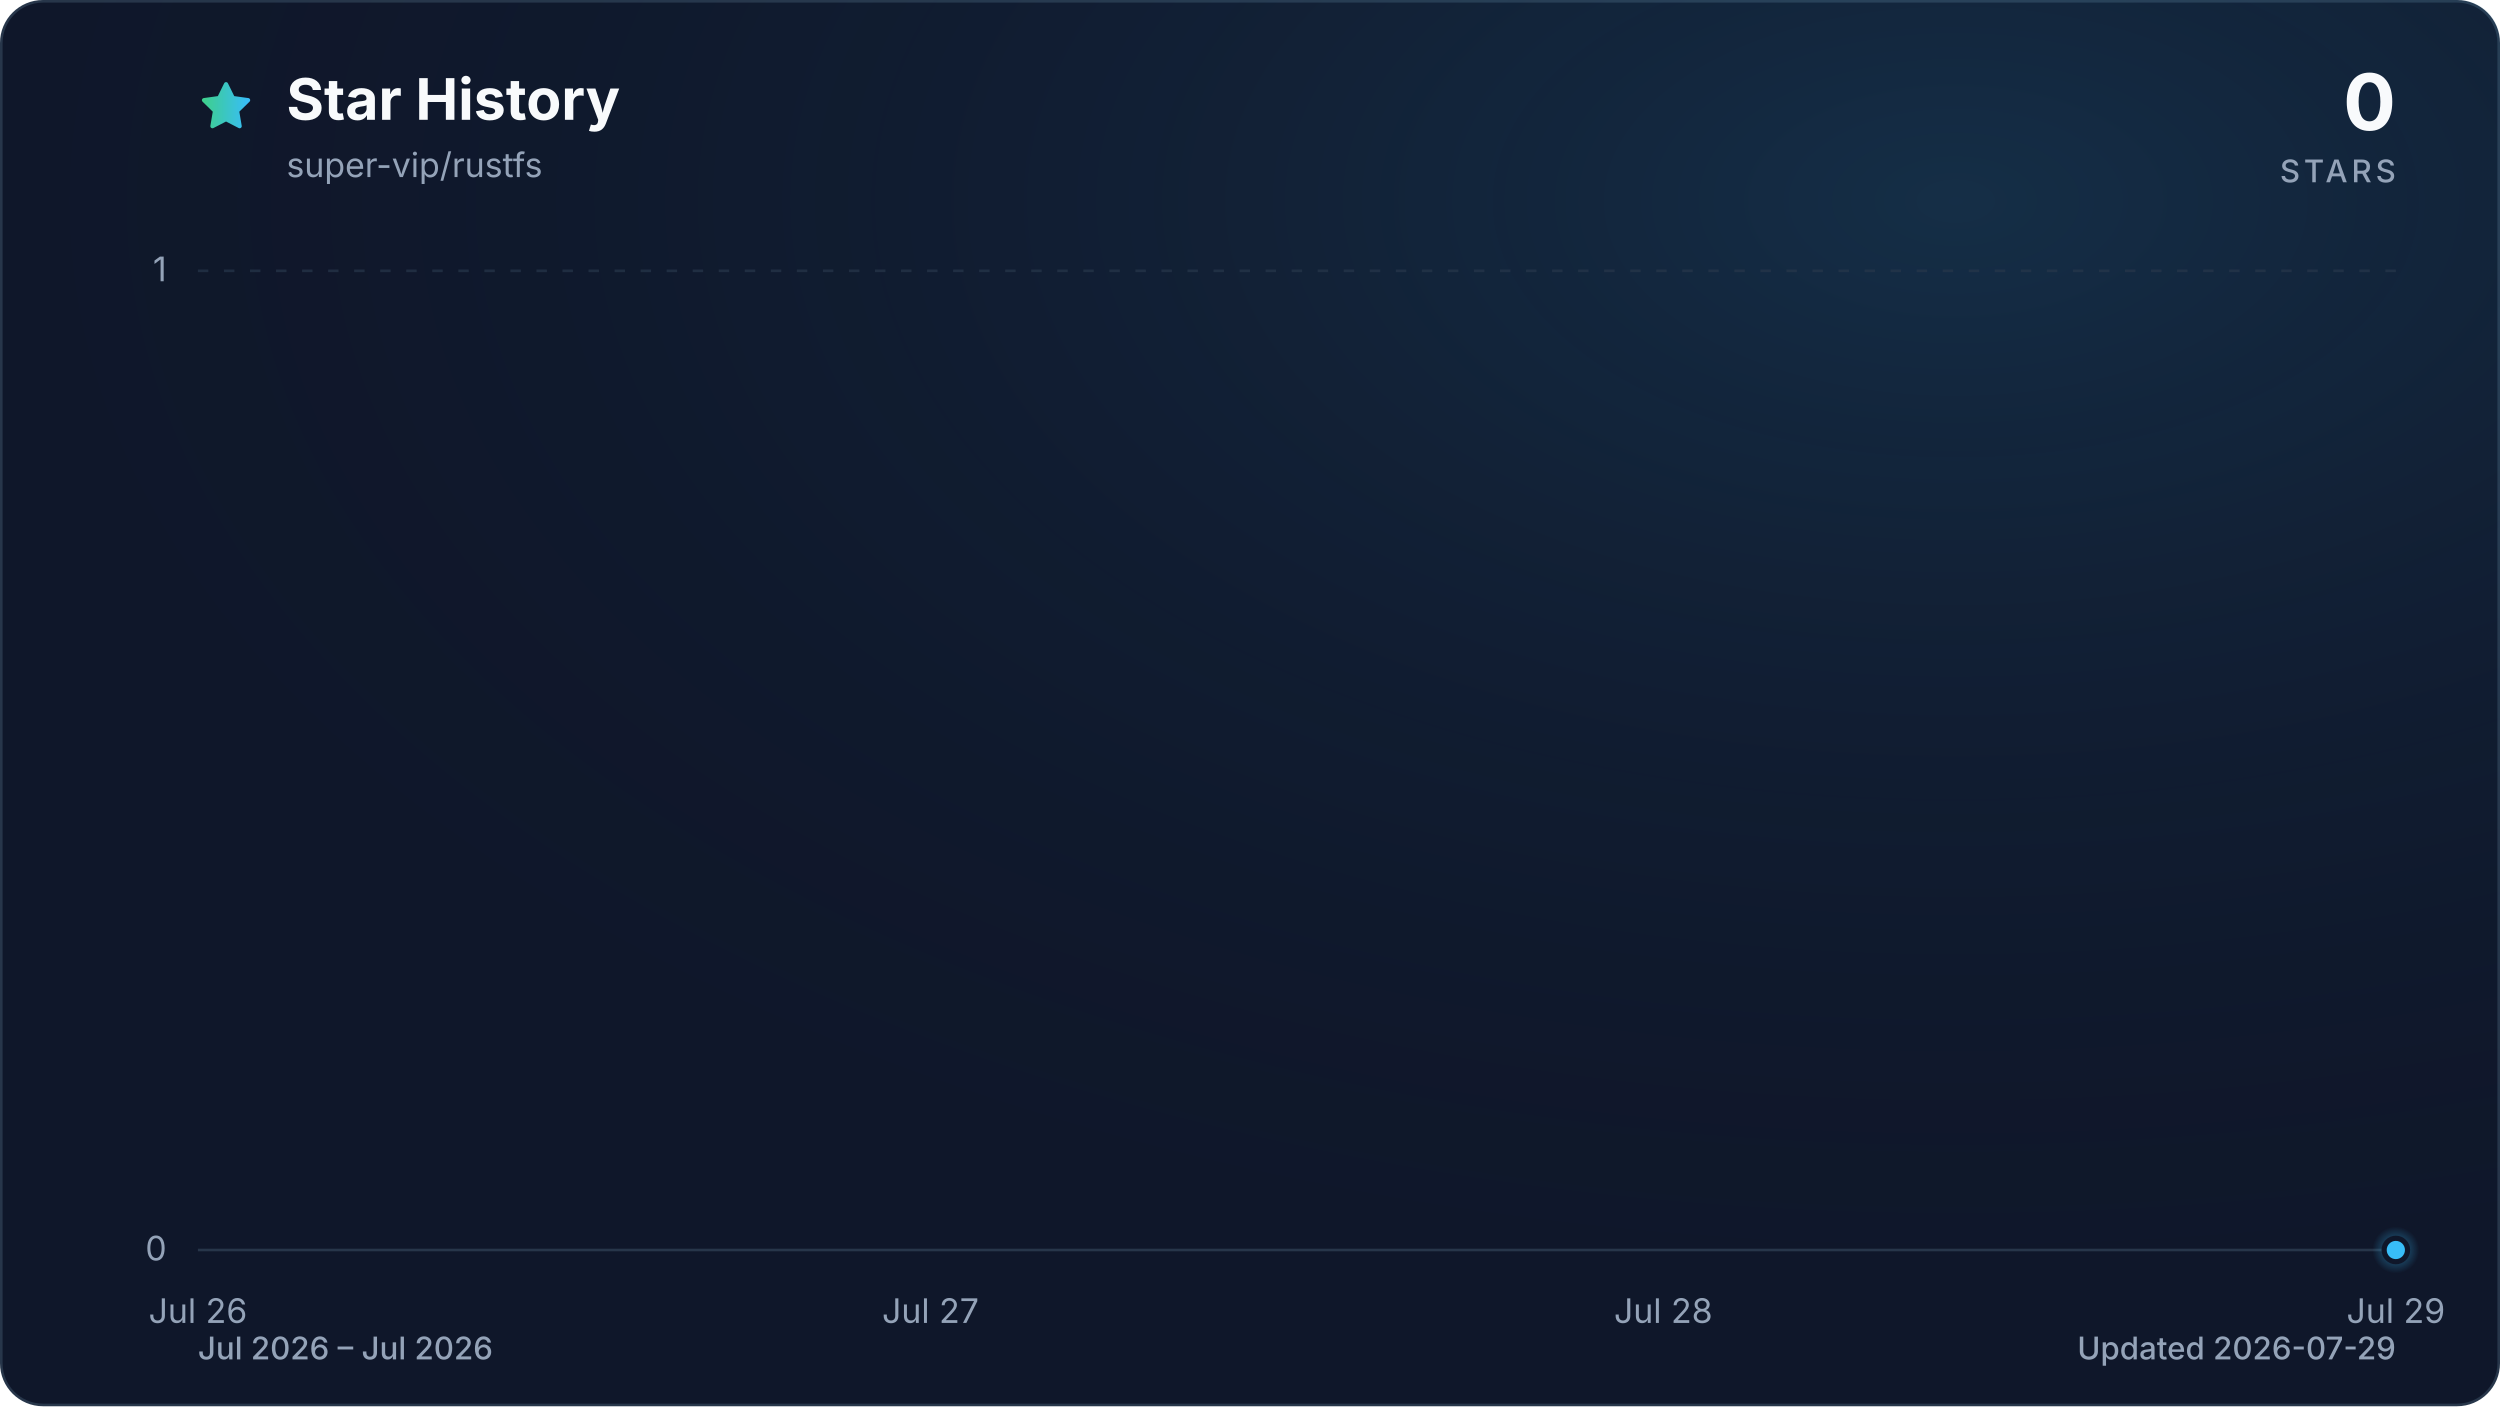
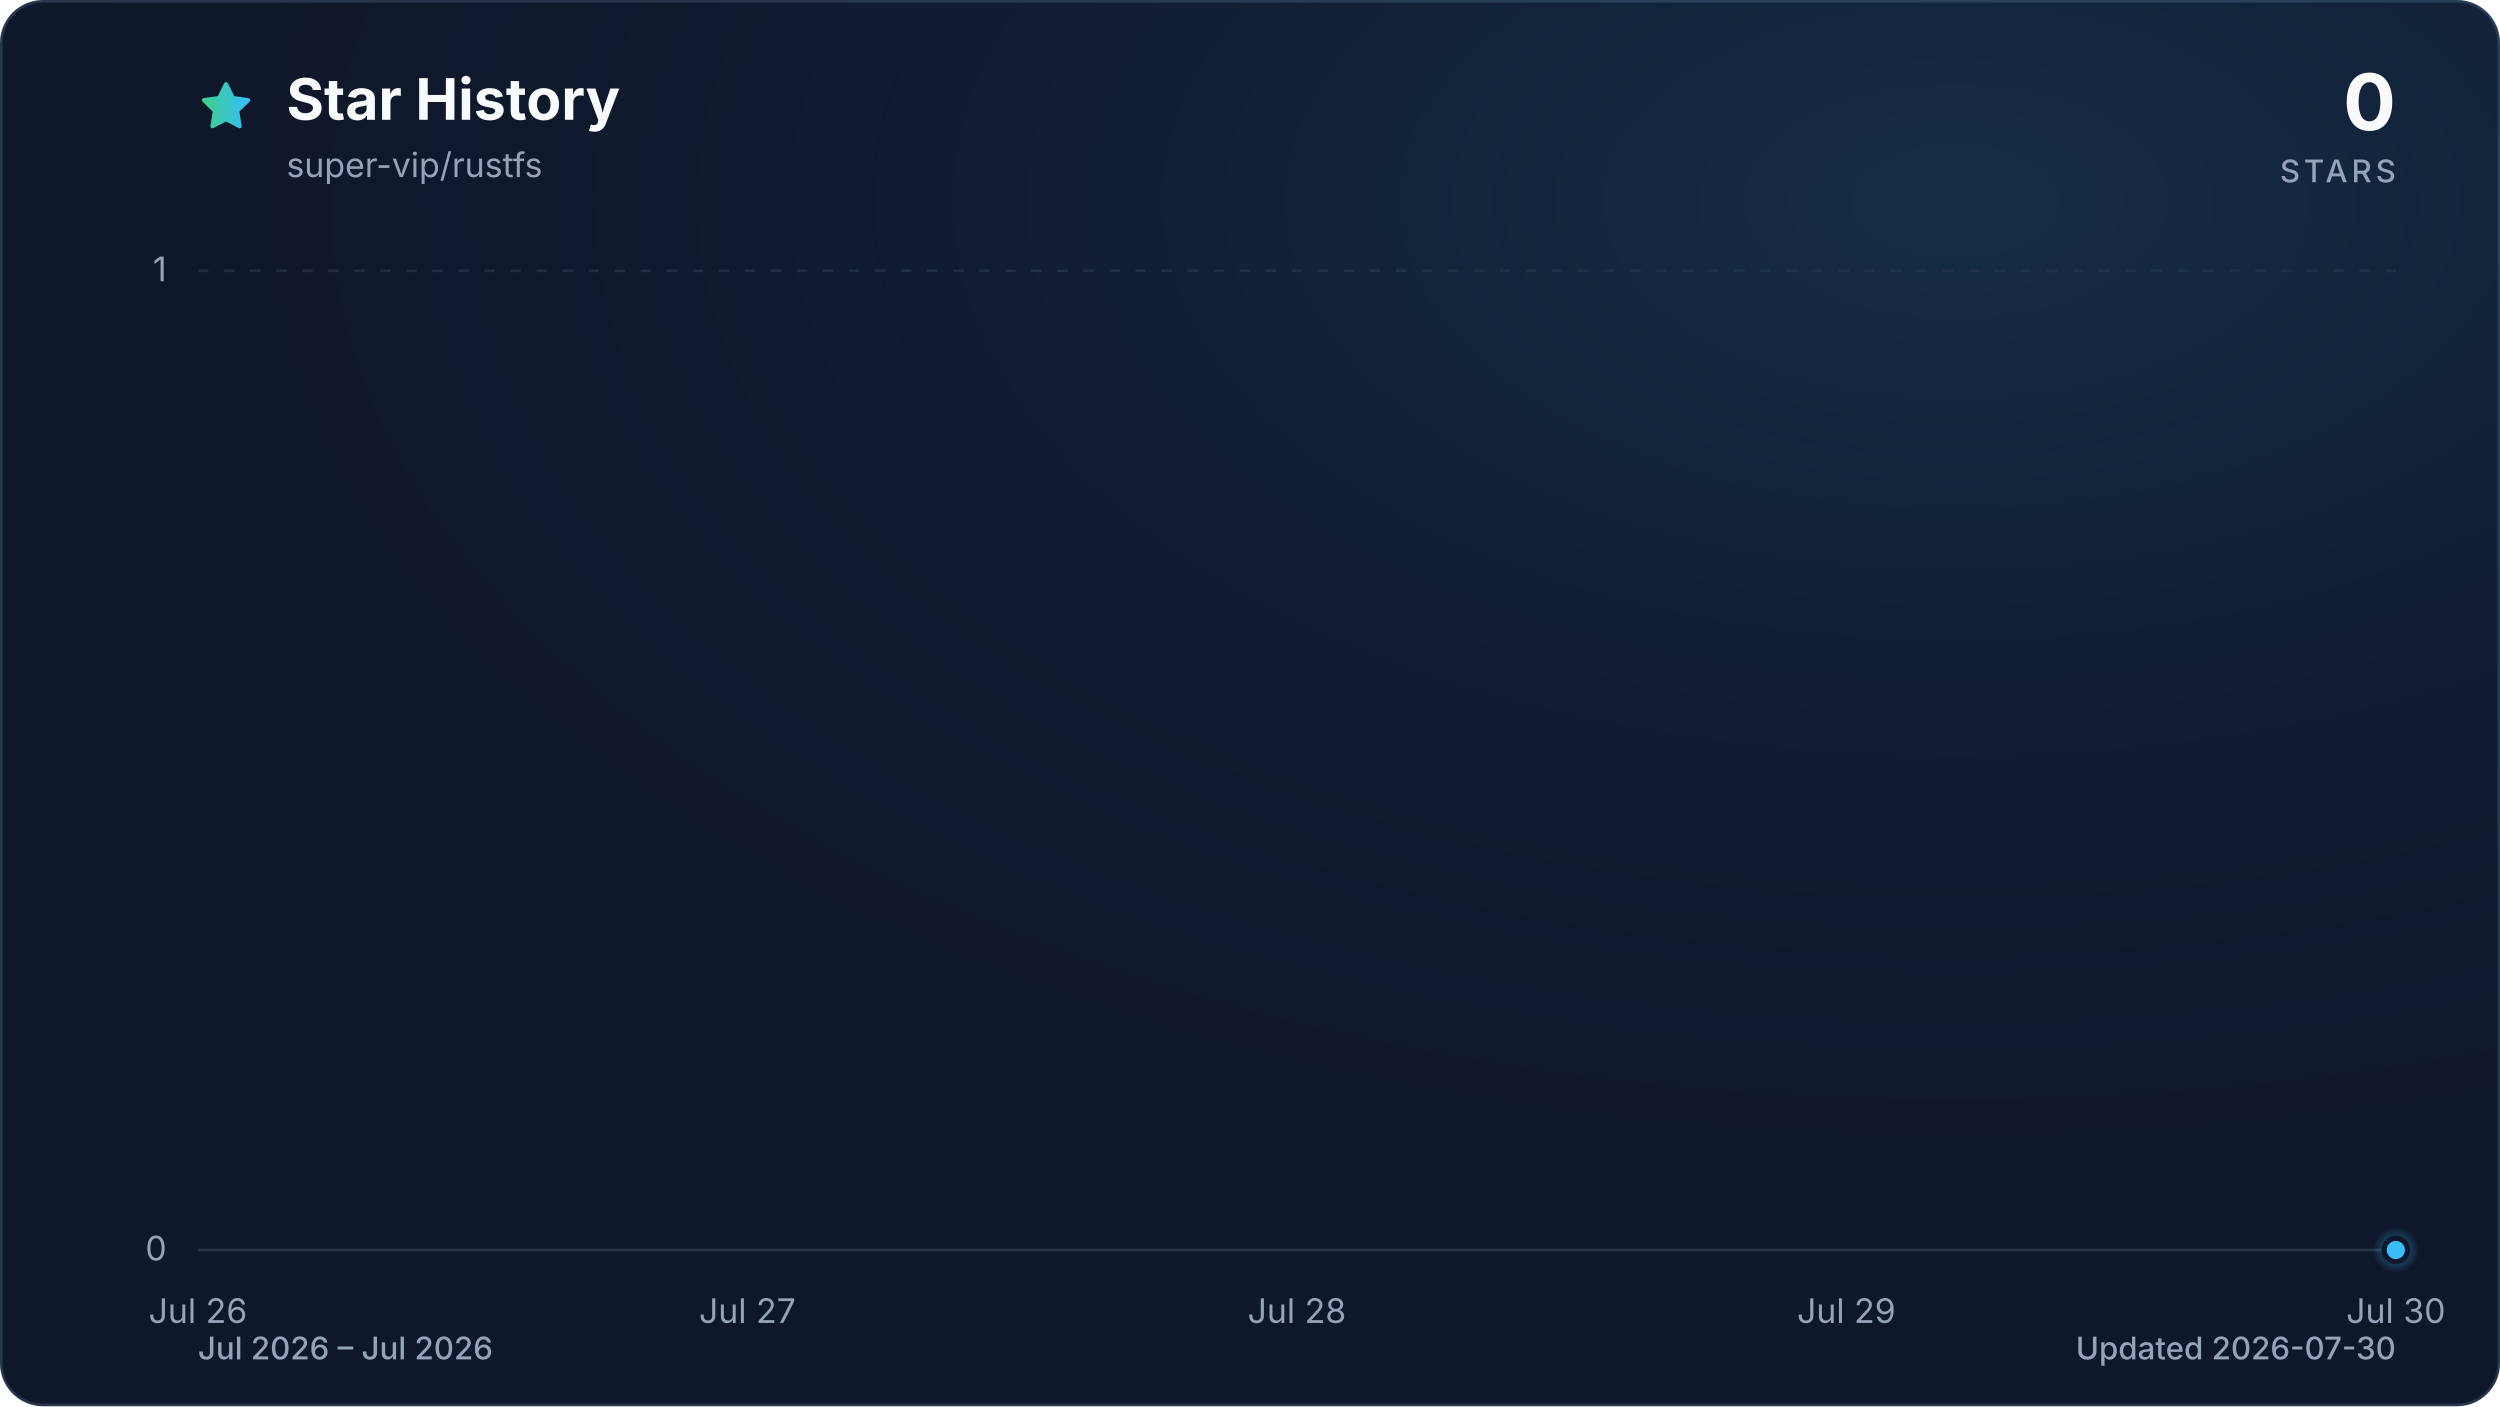
<svg xmlns="http://www.w3.org/2000/svg" viewBox="0 0 960 540" role="img" aria-labelledby="title description" data-style="gradient" data-variant="glow" data-animated="true">
  <defs>
    <linearGradient id="trend" x1="0" y1="0" x2="1" y2="0">
      <stop offset="0%" stop-color="#3ecf8e" />
      <stop offset="100%" stop-color="#38bdf8" />
    </linearGradient>
    <linearGradient id="area" x1="0" y1="0" x2="0" y2="1">
      <stop offset="0%" stop-color="#3ecf8e" stop-opacity="0.30" />
      <stop offset="55%" stop-color="#38bdf8" stop-opacity="0.10" />
      <stop offset="100%" stop-color="#38bdf8" stop-opacity="0.01" />
    </linearGradient>
    <radialGradient id="marker-halo" cx="50%" cy="50%" r="50%">
      <stop offset="0%" stop-color="#38bdf8" stop-opacity="0.55" />
      <stop offset="100%" stop-color="#38bdf8" stop-opacity="0" />
    </radialGradient>
    <radialGradient id="surface-glow" cx="78%" cy="14%" r="80%">
      <stop offset="0%" stop-color="#38bdf8" stop-opacity="0.14" />
      <stop offset="100%" stop-color="#0f172a" stop-opacity="0" />
    </radialGradient>
    <filter id="trend-glow" x="-20%" y="-20%" width="140%" height="140%">
      <feGaussianBlur stdDeviation="7" />
    </filter>
  </defs>
  <style>
.trend-enter{transform-box:fill-box;transform-origin:center;animation:trend-enter 520ms cubic-bezier(0.16,1,0.3,1)}
.marker-enter{transform-box:fill-box;transform-origin:center;animation:marker-enter 320ms cubic-bezier(0.16,1,0.3,1) 200ms both}
.marker-pulse{transform-box:fill-box;transform-origin:center;animation:marker-pulse 2.6s ease-out infinite}
@keyframes trend-enter{from{opacity:.35;transform:translateY(10px)}to{opacity:1;transform:translateY(0)}}
@keyframes marker-enter{from{opacity:0;transform:scale(.4)}to{opacity:1;transform:scale(1)}}
@keyframes marker-pulse{0%{opacity:.5;transform:scale(.7)}70%,100%{opacity:0;transform:scale(2.1)}}
@media (prefers-reduced-motion:reduce){.trend-enter,.marker-enter,.marker-pulse{animation:none!important}}
@media (prefers-reduced-motion:reduce){.marker-pulse{opacity:0}}
</style>
  <rect x="0.5" y="0.5" width="959" height="539" fill="#0f172a" stroke="#27364a" stroke-width="1" rx="16" />
  <rect width="960" height="540" fill="url(#surface-glow)" rx="16" />
  <path d="M12 2.6l2.9 5.9 6.5.9-4.7 4.6 1.1 6.5-5.8-3-5.8 3 1.1-6.5-4.7-4.6 6.5-.9L12 2.6Z" transform="translate(76 30) scale(.9)" fill="url(#trend)" stroke="url(#trend)" stroke-width="1.8" stroke-linejoin="round" aria-hidden="true" />
  <text x="110" y="46" fill="#f8fafc" font-family="ui-sans-serif, system-ui, -apple-system, BlinkMacSystemFont, 'Segoe UI', sans-serif" font-size="22" font-weight="700">Star History</text>
  <text x="110" y="68" fill="#94a3b8" font-family="ui-sans-serif, system-ui, -apple-system, BlinkMacSystemFont, 'Segoe UI', sans-serif" font-size="13">super-vip/rustfs</text>
  <text x="920" y="50" fill="#f8fafc" font-family="ui-sans-serif, system-ui, -apple-system, BlinkMacSystemFont, 'Segoe UI', sans-serif" font-size="30" font-weight="700" text-anchor="end">0</text>
  <text x="920" y="70" fill="#94a3b8" font-family="ui-sans-serif, system-ui, -apple-system, BlinkMacSystemFont, 'Segoe UI', sans-serif" font-size="12" font-weight="500" letter-spacing="1.5" text-anchor="end">STARS</text>
  <line x1="76" y1="480.0" x2="920" y2="480.0" stroke="#27364a" stroke-width="1" stroke-dasharray="0" opacity="1" />
  <text x="64" y="484.0" fill="#94a3b8" font-family="ui-sans-serif, system-ui, -apple-system, BlinkMacSystemFont, 'Segoe UI', sans-serif" font-size="13" text-anchor="end">0</text>
  <line x1="76" y1="104.0" x2="920" y2="104.0" stroke="#27364a" stroke-width="1" stroke-dasharray="4 6" opacity="0.7" />
  <text x="64" y="108.0" fill="#94a3b8" font-family="ui-sans-serif, system-ui, -apple-system, BlinkMacSystemFont, 'Segoe UI', sans-serif" font-size="13" text-anchor="end">1</text>
  <text x="76.0" y="508" fill="#94a3b8" font-family="ui-sans-serif, system-ui, -apple-system, BlinkMacSystemFont, 'Segoe UI', sans-serif" font-size="13" text-anchor="middle">Jul 26</text>
-   <text x="357.3" y="508" fill="#94a3b8" font-family="ui-sans-serif, system-ui, -apple-system, BlinkMacSystemFont, 'Segoe UI', sans-serif" font-size="13" text-anchor="middle">Jul 27</text>
-   <text x="638.7" y="508" fill="#94a3b8" font-family="ui-sans-serif, system-ui, -apple-system, BlinkMacSystemFont, 'Segoe UI', sans-serif" font-size="13" text-anchor="middle">Jul 28</text>
-   <text x="920.0" y="508" fill="#94a3b8" font-family="ui-sans-serif, system-ui, -apple-system, BlinkMacSystemFont, 'Segoe UI', sans-serif" font-size="13" text-anchor="middle">Jul 29</text>
+   <text x="287.0" y="508" fill="#94a3b8" font-family="ui-sans-serif, system-ui, -apple-system, BlinkMacSystemFont, 'Segoe UI', sans-serif" font-size="13" text-anchor="middle">Jul 27</text>
+   <text x="498.0" y="508" fill="#94a3b8" font-family="ui-sans-serif, system-ui, -apple-system, BlinkMacSystemFont, 'Segoe UI', sans-serif" font-size="13" text-anchor="middle">Jul 28</text>
+   <text x="709.0" y="508" fill="#94a3b8" font-family="ui-sans-serif, system-ui, -apple-system, BlinkMacSystemFont, 'Segoe UI', sans-serif" font-size="13" text-anchor="middle">Jul 29</text>
+   <text x="920.0" y="508" fill="#94a3b8" font-family="ui-sans-serif, system-ui, -apple-system, BlinkMacSystemFont, 'Segoe UI', sans-serif" font-size="13" text-anchor="middle">Jul 30</text>
  <g class="trend-enter">
-     <path d="M 76.0 480.0 C 169.8 480.0, 263.6 480.0, 357.3 480.0 C 451.1 480.0, 544.9 480.0, 638.7 480.0 C 732.4 480.0, 826.2 480.0, 920.0 480.0 L 920.0 480.0 L 76.0 480.0 Z" fill="url(#area)" />
-     <path d="M 76.0 480.0 C 169.8 480.0, 263.6 480.0, 357.3 480.0 C 451.1 480.0, 544.9 480.0, 638.7 480.0 C 732.4 480.0, 826.2 480.0, 920.0 480.0" fill="none" stroke="url(#trend)" stroke-width="12" stroke-linecap="round" stroke-linejoin="round" opacity="0.16" filter="url(#trend-glow)" />
-     <path d="M 76.0 480.0 C 169.8 480.0, 263.6 480.0, 357.3 480.0 C 451.1 480.0, 544.9 480.0, 638.7 480.0 C 732.4 480.0, 826.2 480.0, 920.0 480.0" fill="none" stroke="url(#trend)" stroke-width="3" stroke-linecap="round" stroke-linejoin="round" />
+     <path d="M 76.0 480.0 C 146.3 480.0, 216.7 480.0, 287.0 480.0 C 357.3 480.0, 427.7 480.0, 498.0 480.0 C 568.3 480.0, 638.7 480.0, 709.0 480.0 C 779.3 480.0, 849.7 480.0, 920.0 480.0 L 920.0 480.0 L 76.0 480.0 Z" fill="url(#area)" />
+     <path d="M 76.0 480.0 C 146.3 480.0, 216.7 480.0, 287.0 480.0 C 357.3 480.0, 427.7 480.0, 498.0 480.0 C 568.3 480.0, 638.7 480.0, 709.0 480.0 C 779.3 480.0, 849.7 480.0, 920.0 480.0" fill="none" stroke="url(#trend)" stroke-width="12" stroke-linecap="round" stroke-linejoin="round" opacity="0.16" filter="url(#trend-glow)" />
+     <path d="M 76.0 480.0 C 146.3 480.0, 216.7 480.0, 287.0 480.0 C 357.3 480.0, 427.7 480.0, 498.0 480.0 C 568.3 480.0, 638.7 480.0, 709.0 480.0 C 779.3 480.0, 849.7 480.0, 920.0 480.0" fill="none" stroke="url(#trend)" stroke-width="3" stroke-linecap="round" stroke-linejoin="round" />
  </g>
  <g class="marker-enter">
    <circle class="marker-pulse" cx="920.0" cy="480.0" r="9" fill="url(#marker-halo)" />
    <circle cx="920.0" cy="480.0" r="4.5" fill="#38bdf8" stroke="#0f172a" stroke-width="2" />
  </g>
  <text x="76" y="522" fill="#94a3b8" font-family="ui-sans-serif, system-ui, -apple-system, BlinkMacSystemFont, 'Segoe UI', sans-serif" font-size="12" font-weight="500">Jul 2026 – Jul 2026</text>
-   <text x="920" y="522" fill="#94a3b8" font-family="ui-sans-serif, system-ui, -apple-system, BlinkMacSystemFont, 'Segoe UI', sans-serif" font-size="12" font-weight="500" text-anchor="end">Updated 2026-07-29</text>
+   <text x="920" y="522" fill="#94a3b8" font-family="ui-sans-serif, system-ui, -apple-system, BlinkMacSystemFont, 'Segoe UI', sans-serif" font-size="12" font-weight="500" text-anchor="end">Updated 2026-07-30</text>
</svg>
